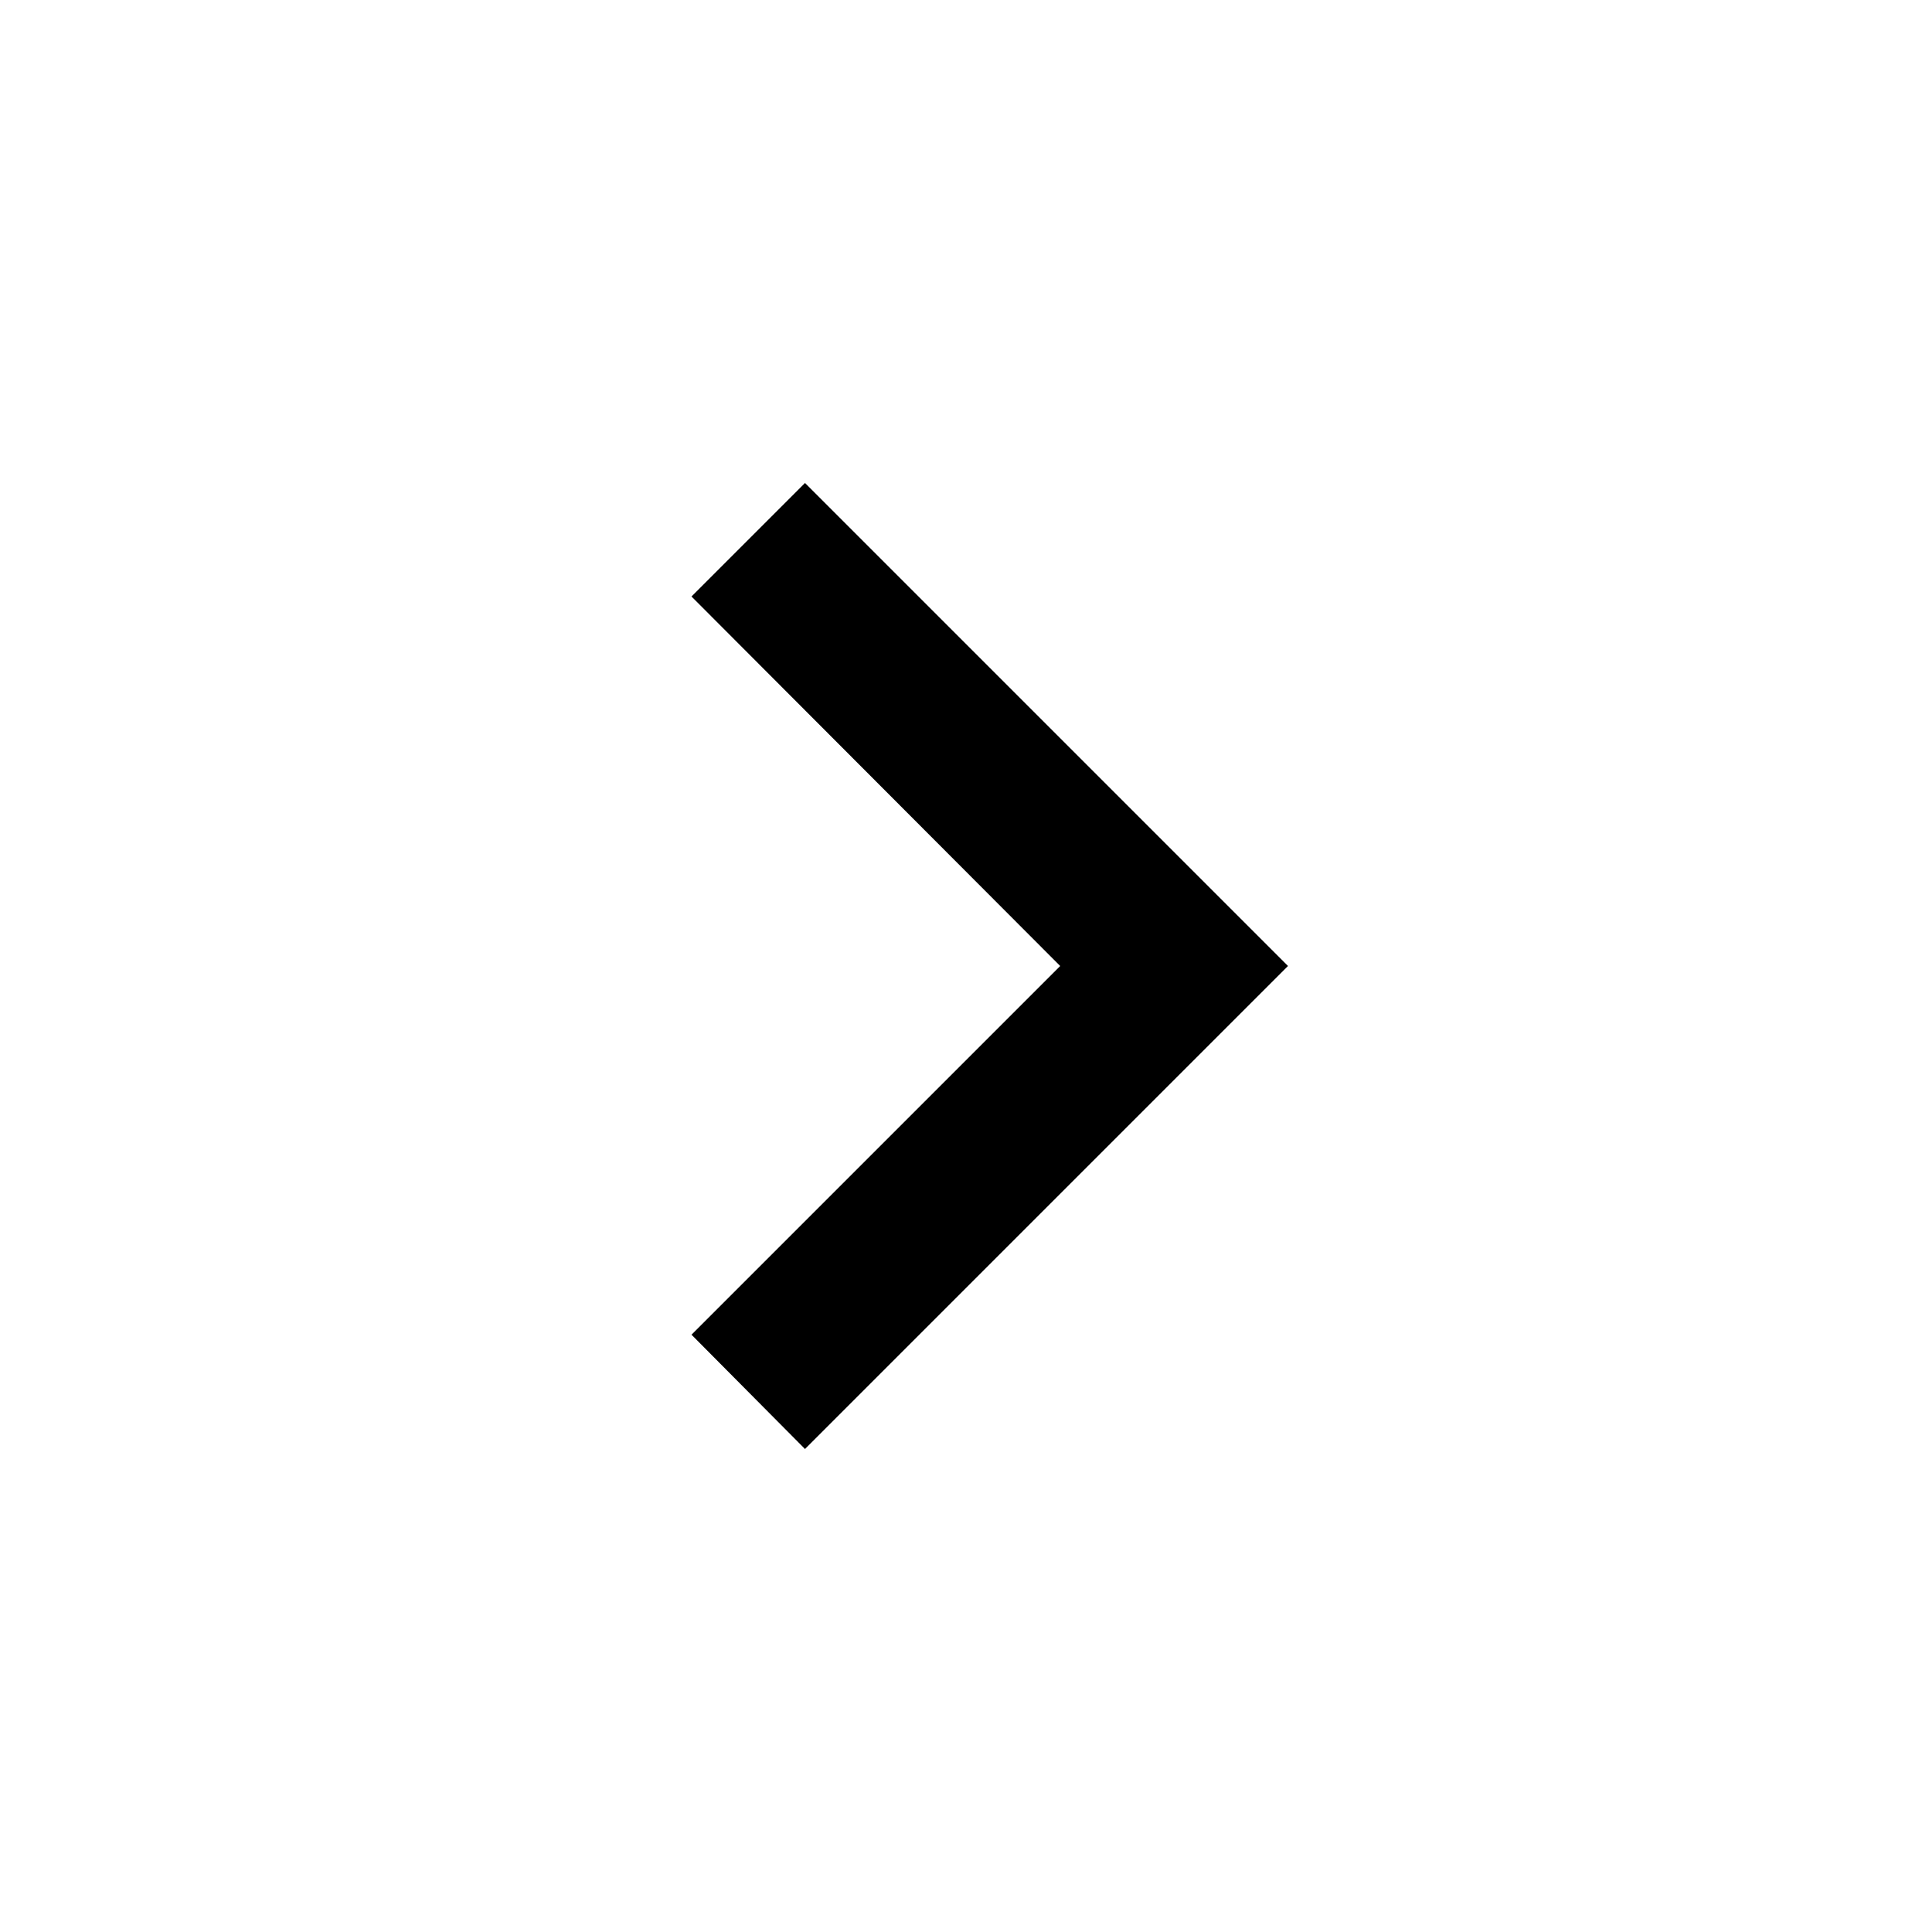
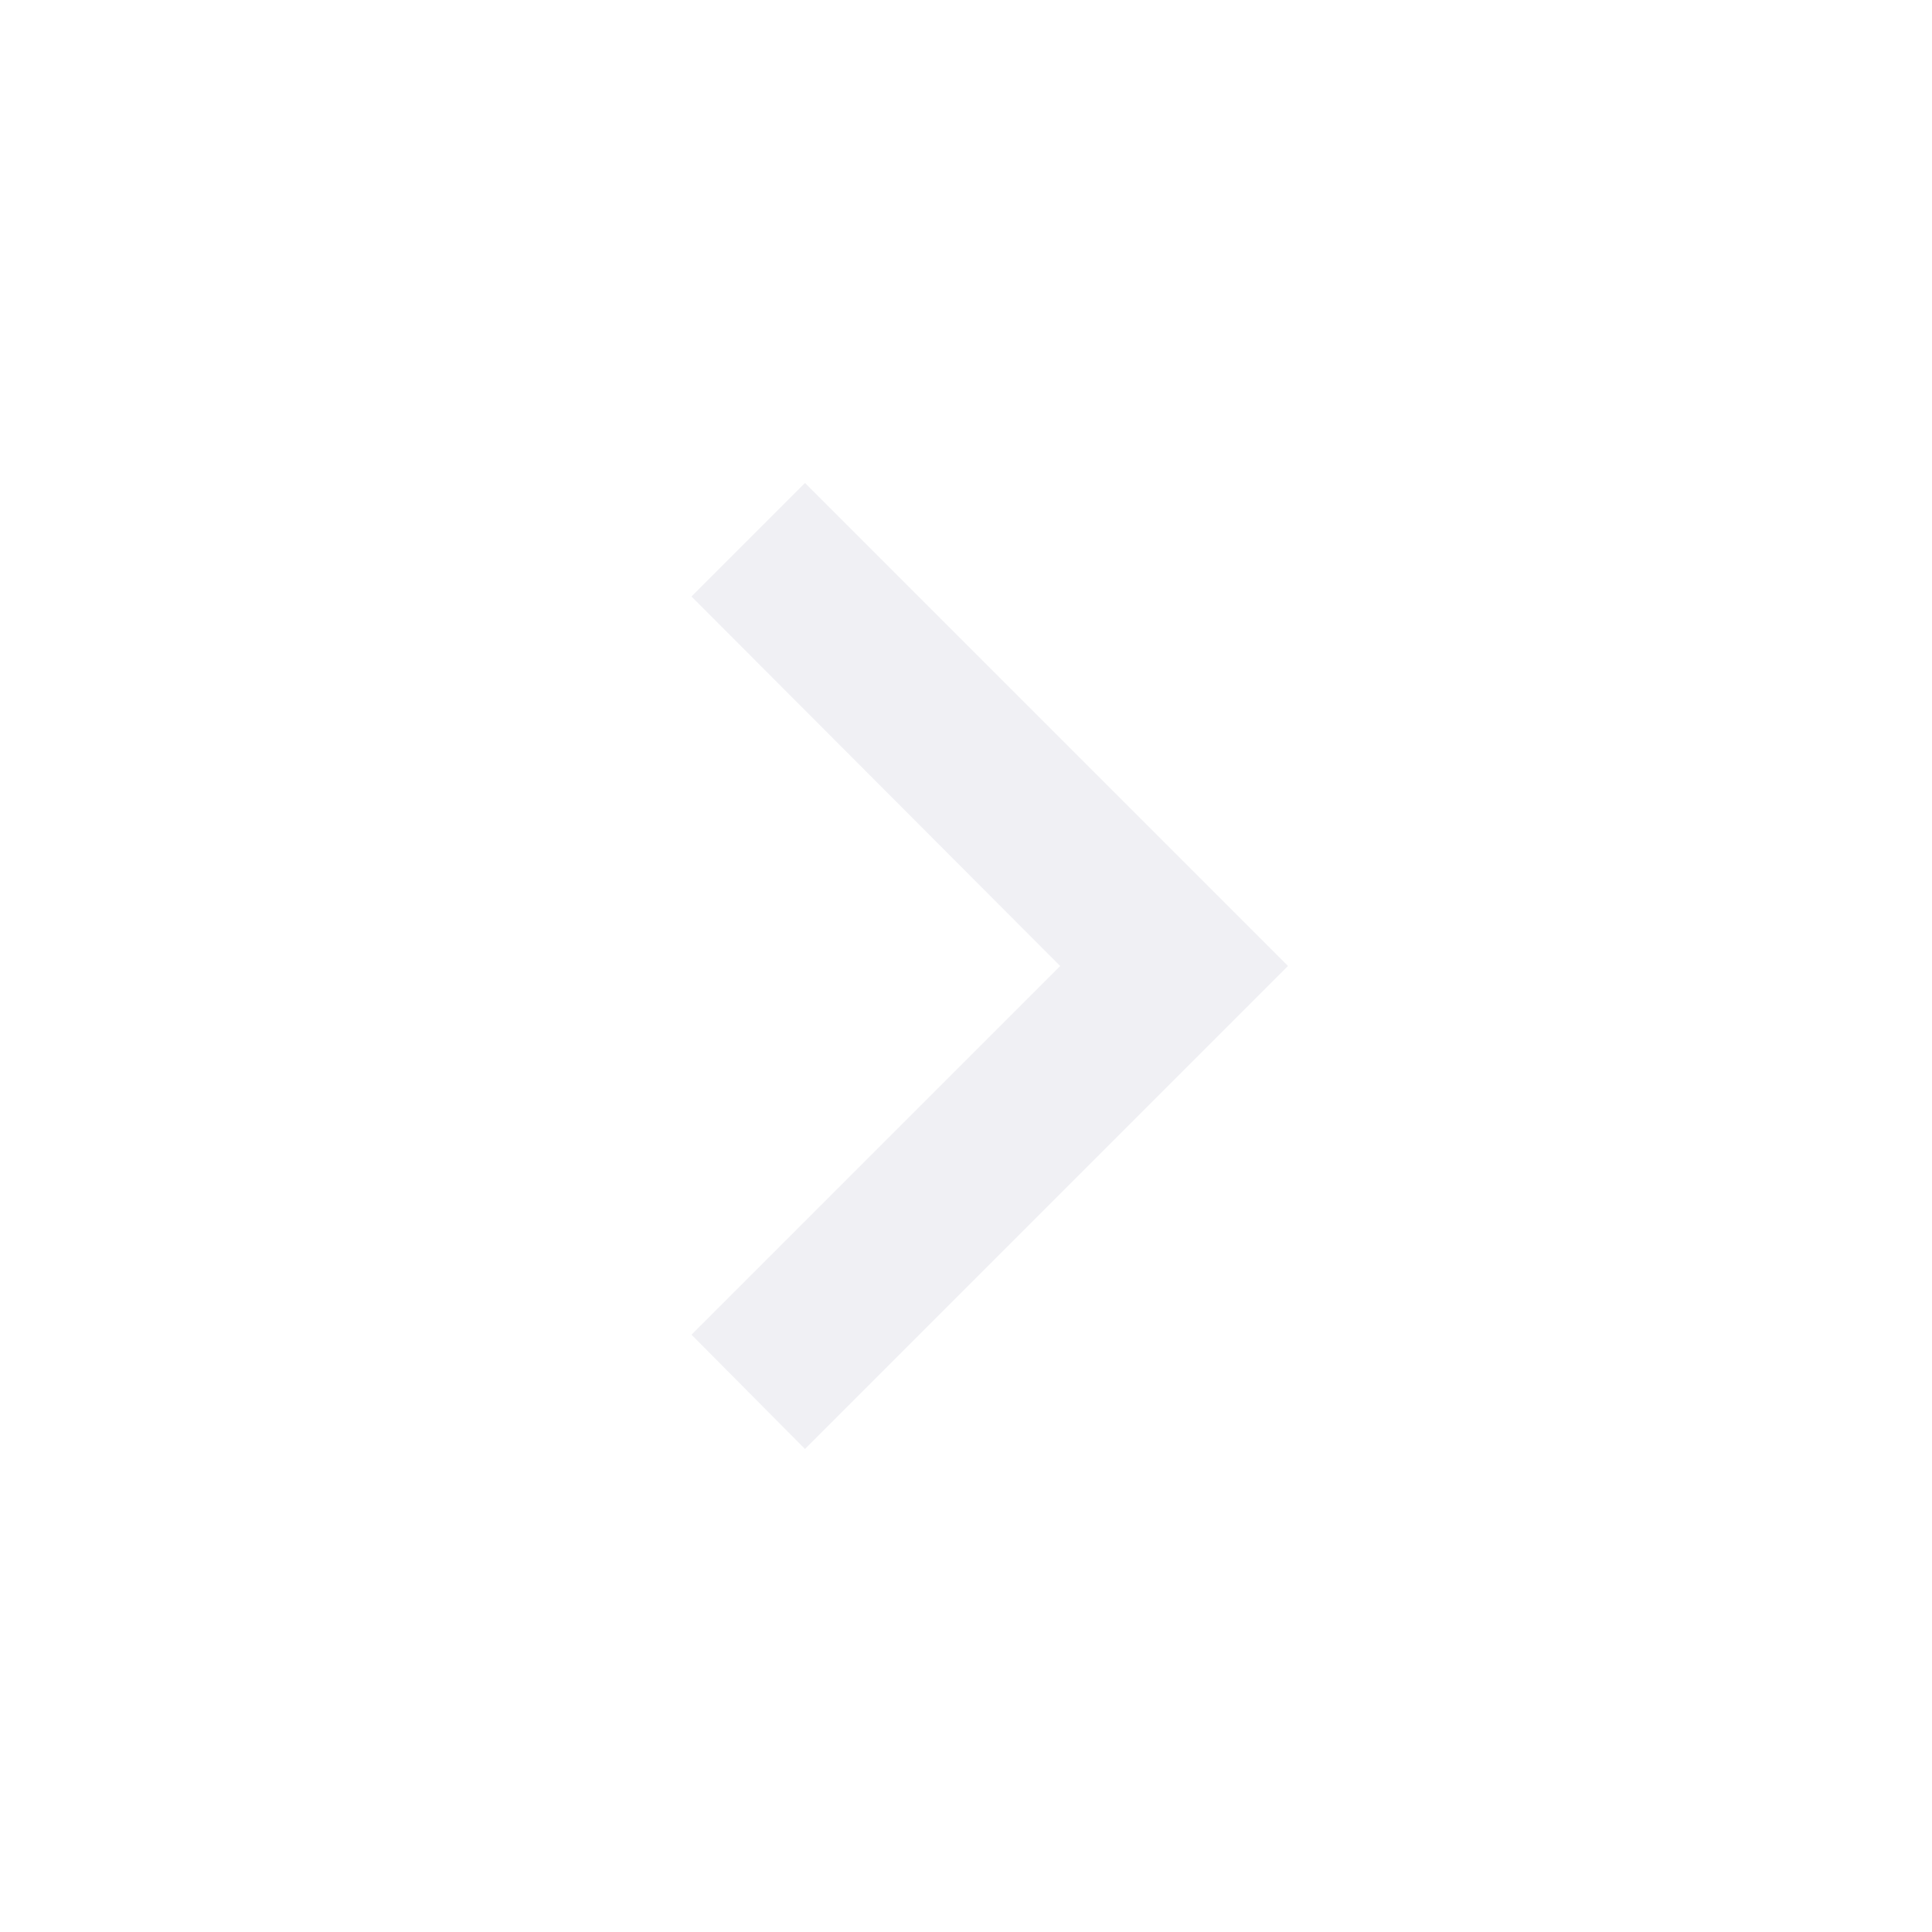
<svg xmlns="http://www.w3.org/2000/svg" version="1.1" width="44" height="44" viewBox="0 0 24 24">
-   <path d="M8.59,16.58L13.17,12L8.59,7.41L10,6L16,12L10,18L8.59,16.58Z" />
+   <path d="M8.59,16.58L13.17,12L8.59,7.41L10,6L16,12L10,18L8.59,16.58Z" fill="#f0f0f4" />
</svg>
